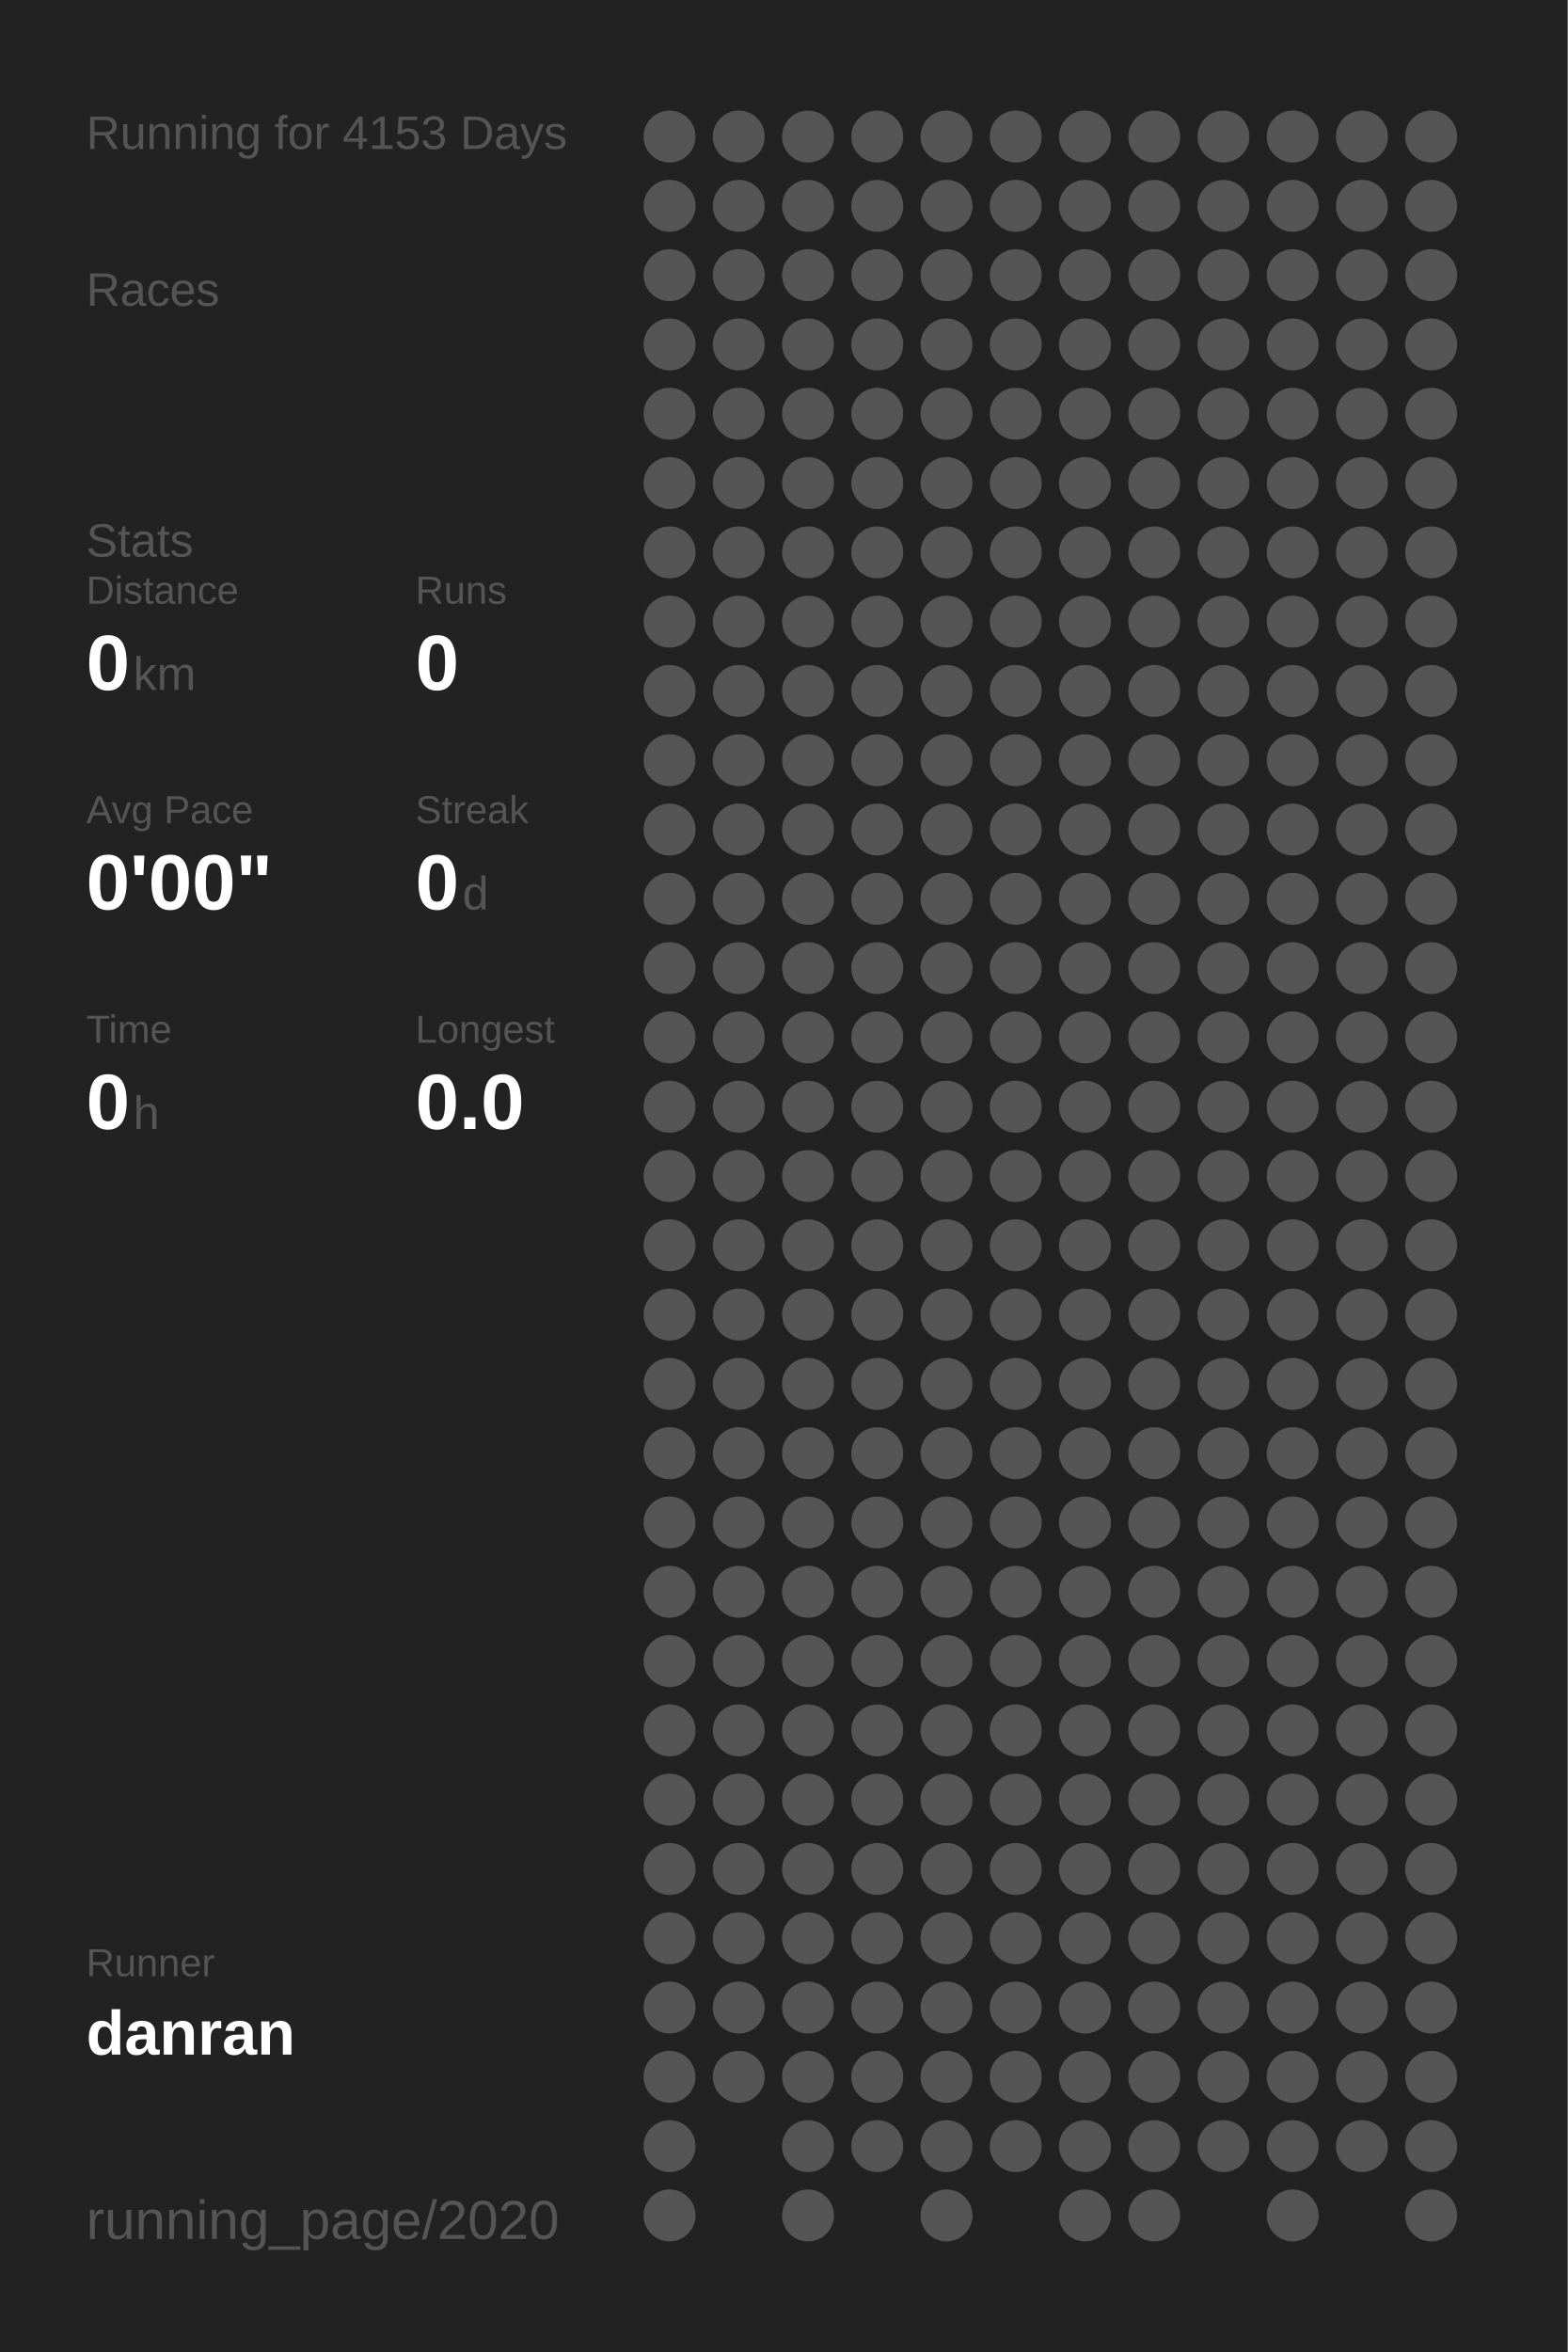
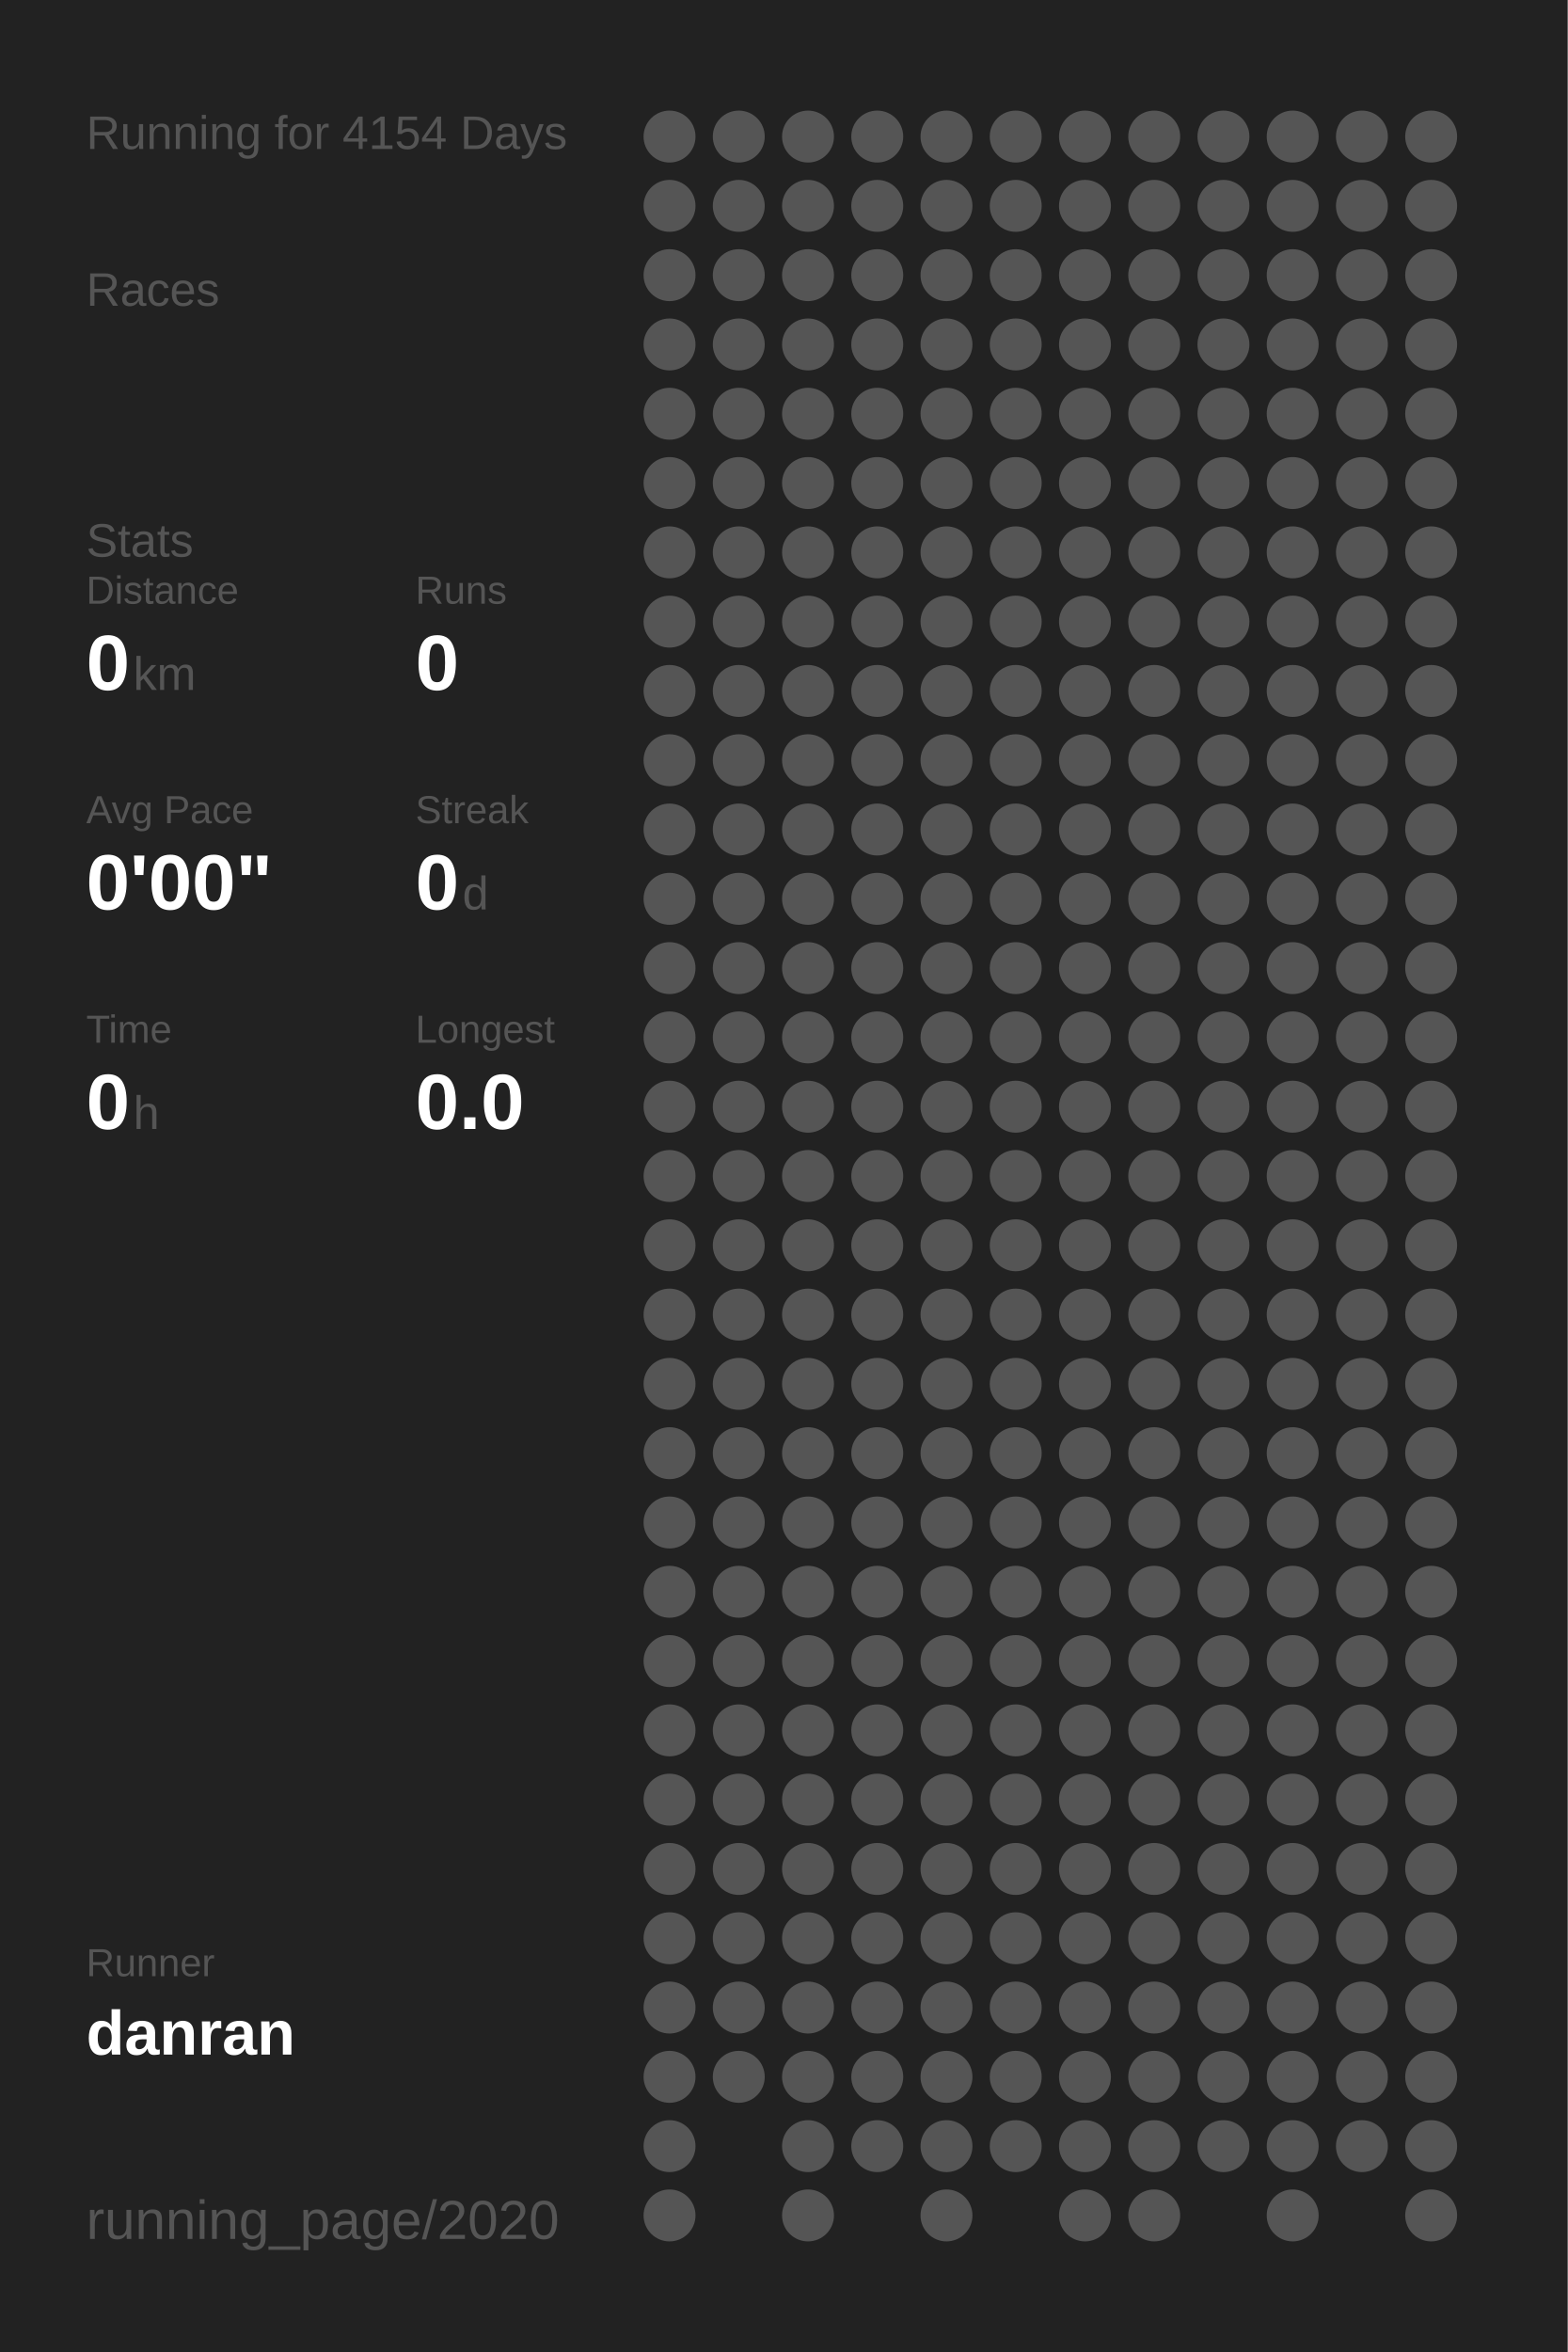
<svg xmlns="http://www.w3.org/2000/svg" baseProfile="full" height="300mm" version="1.1" viewBox="0,0,200,300" width="200mm">
  <defs />
  <rect fill="#222222" height="300" width="200" x="0" y="0" />
-   <text fill="#555555" style="font-size:6px; font-family:Arial;" x="11" y="19">Running for 4153 Days</text>
+   <text fill="#555555" style="font-size:6px; font-family:Arial;" x="11" y="19">Running for 4154 Days</text>
  <text fill="#555555" style="font-size:6px; font-family:Arial;" x="11" y="39">Races</text>
  <text fill="#555555" style="font-size:6px; font-family:Arial;" x="11" y="71">Stats</text>
  <text fill="#555555" style="font-size:5px; font-family:Arial;" x="11" y="77">Distance</text>
  <text fill="#FFFFFF" style="font-size:10px; font-family:Arial; font-weight:bold;" x="11" y="88">0</text>
  <text fill="#555555" style="font-size:6px; font-family:Arial;" x="17" y="88">km</text>
  <text fill="#555555" style="font-size:5px; font-family:Arial;" x="53" y="77">Runs</text>
  <text fill="#FFFFFF" style="font-size:10px; font-family:Arial; font-weight:bold;" x="53" y="88">0</text>
  <text fill="#555555" style="font-size:5px; font-family:Arial;" x="11" y="105">Avg Pace</text>
  <text fill="#FFFFFF" style="font-size:10px; font-family:Arial; font-weight:bold;" x="11" y="116">0'00"</text>
  <text fill="#555555" style="font-size:5px; font-family:Arial;" x="53" y="105">Streak</text>
  <text fill="#FFFFFF" style="font-size:10px; font-family:Arial; font-weight:bold;" x="53" y="116">0</text>
  <text fill="#555555" style="font-size:6px; font-family:Arial;" x="59" y="116">d</text>
  <text fill="#555555" style="font-size:5px; font-family:Arial;" x="11" y="133">Time</text>
  <text fill="#FFFFFF" style="font-size:10px; font-family:Arial; font-weight:bold;" x="11" y="144">0</text>
  <text fill="#555555" style="font-size:6px; font-family:Arial;" x="17" y="144">h</text>
  <text fill="#555555" style="font-size:5px; font-family:Arial;" x="53" y="133">Longest</text>
  <text fill="#FFFFFF" style="font-size:10px; font-family:Arial; font-weight:bold;" x="53" y="144">0.0</text>
  <text fill="#555555" style="font-size:5px; font-family:Arial;" x="11" y="252.065">Runner</text>
  <text fill="#FFFFFF" style="font-size:8px; font-family:Arial; font-weight:bold;" x="11" y="262.065">danran</text>
  <text fill="#555555" style="font-size:7px; font-family:Arial;" x="11" y="285.581">running_page/2020</text>
  <circle cx="85.417" cy="17.419" fill="#555555" r="3.312" />
  <circle cx="85.417" cy="26.258" fill="#555555" r="3.312" />
  <circle cx="85.417" cy="35.097" fill="#555555" r="3.312" />
  <circle cx="85.417" cy="43.935" fill="#555555" r="3.312" />
  <circle cx="85.417" cy="52.774" fill="#555555" r="3.312" />
  <circle cx="85.417" cy="61.613" fill="#555555" r="3.312" />
  <circle cx="85.417" cy="70.452" fill="#555555" r="3.312" />
  <circle cx="85.417" cy="79.29" fill="#555555" r="3.312" />
  <circle cx="85.417" cy="88.129" fill="#555555" r="3.312" />
  <circle cx="85.417" cy="96.968" fill="#555555" r="3.312" />
  <circle cx="85.417" cy="105.806" fill="#555555" r="3.312" />
  <circle cx="85.417" cy="114.645" fill="#555555" r="3.312" />
  <circle cx="85.417" cy="123.484" fill="#555555" r="3.312" />
  <circle cx="85.417" cy="132.323" fill="#555555" r="3.312" />
  <circle cx="85.417" cy="141.161" fill="#555555" r="3.312" />
  <circle cx="85.417" cy="150" fill="#555555" r="3.312" />
  <circle cx="85.417" cy="158.839" fill="#555555" r="3.312" />
  <circle cx="85.417" cy="167.677" fill="#555555" r="3.312" />
  <circle cx="85.417" cy="176.516" fill="#555555" r="3.312" />
  <circle cx="85.417" cy="185.355" fill="#555555" r="3.312" />
  <circle cx="85.417" cy="194.194" fill="#555555" r="3.312" />
  <circle cx="85.417" cy="203.032" fill="#555555" r="3.312" />
  <circle cx="85.417" cy="211.871" fill="#555555" r="3.312" />
  <circle cx="85.417" cy="220.71" fill="#555555" r="3.312" />
  <circle cx="85.417" cy="229.548" fill="#555555" r="3.312" />
  <circle cx="85.417" cy="238.387" fill="#555555" r="3.312" />
  <circle cx="85.417" cy="247.226" fill="#555555" r="3.312" />
  <circle cx="85.417" cy="256.065" fill="#555555" r="3.312" />
  <circle cx="85.417" cy="264.903" fill="#555555" r="3.312" />
  <circle cx="85.417" cy="273.742" fill="#555555" r="3.312" />
  <circle cx="85.417" cy="282.581" fill="#555555" r="3.312" />
  <circle cx="94.25" cy="17.419" fill="#555555" r="3.312" />
  <circle cx="94.25" cy="26.258" fill="#555555" r="3.312" />
  <circle cx="94.25" cy="35.097" fill="#555555" r="3.312" />
  <circle cx="94.25" cy="43.935" fill="#555555" r="3.312" />
  <circle cx="94.25" cy="52.774" fill="#555555" r="3.312" />
  <circle cx="94.25" cy="61.613" fill="#555555" r="3.312" />
  <circle cx="94.25" cy="70.452" fill="#555555" r="3.312" />
  <circle cx="94.25" cy="79.29" fill="#555555" r="3.312" />
  <circle cx="94.25" cy="88.129" fill="#555555" r="3.312" />
  <circle cx="94.25" cy="96.968" fill="#555555" r="3.312" />
  <circle cx="94.25" cy="105.806" fill="#555555" r="3.312" />
  <circle cx="94.25" cy="114.645" fill="#555555" r="3.312" />
  <circle cx="94.25" cy="123.484" fill="#555555" r="3.312" />
  <circle cx="94.25" cy="132.323" fill="#555555" r="3.312" />
  <circle cx="94.25" cy="141.161" fill="#555555" r="3.312" />
  <circle cx="94.25" cy="150" fill="#555555" r="3.312" />
  <circle cx="94.25" cy="158.839" fill="#555555" r="3.312" />
  <circle cx="94.25" cy="167.677" fill="#555555" r="3.312" />
  <circle cx="94.25" cy="176.516" fill="#555555" r="3.312" />
  <circle cx="94.25" cy="185.355" fill="#555555" r="3.312" />
  <circle cx="94.25" cy="194.194" fill="#555555" r="3.312" />
  <circle cx="94.25" cy="203.032" fill="#555555" r="3.312" />
  <circle cx="94.25" cy="211.871" fill="#555555" r="3.312" />
  <circle cx="94.25" cy="220.71" fill="#555555" r="3.312" />
  <circle cx="94.25" cy="229.548" fill="#555555" r="3.312" />
  <circle cx="94.25" cy="238.387" fill="#555555" r="3.312" />
  <circle cx="94.25" cy="247.226" fill="#555555" r="3.312" />
  <circle cx="94.25" cy="256.065" fill="#555555" r="3.312" />
  <circle cx="94.25" cy="264.903" fill="#555555" r="3.312" />
  <circle cx="103.083" cy="17.419" fill="#555555" r="3.312" />
  <circle cx="103.083" cy="26.258" fill="#555555" r="3.312" />
  <circle cx="103.083" cy="35.097" fill="#555555" r="3.312" />
  <circle cx="103.083" cy="43.935" fill="#555555" r="3.312" />
  <circle cx="103.083" cy="52.774" fill="#555555" r="3.312" />
  <circle cx="103.083" cy="61.613" fill="#555555" r="3.312" />
  <circle cx="103.083" cy="70.452" fill="#555555" r="3.312" />
  <circle cx="103.083" cy="79.29" fill="#555555" r="3.312" />
  <circle cx="103.083" cy="88.129" fill="#555555" r="3.312" />
  <circle cx="103.083" cy="96.968" fill="#555555" r="3.312" />
  <circle cx="103.083" cy="105.806" fill="#555555" r="3.312" />
  <circle cx="103.083" cy="114.645" fill="#555555" r="3.312" />
  <circle cx="103.083" cy="123.484" fill="#555555" r="3.312" />
  <circle cx="103.083" cy="132.323" fill="#555555" r="3.312" />
  <circle cx="103.083" cy="141.161" fill="#555555" r="3.312" />
  <circle cx="103.083" cy="150" fill="#555555" r="3.312" />
  <circle cx="103.083" cy="158.839" fill="#555555" r="3.312" />
  <circle cx="103.083" cy="167.677" fill="#555555" r="3.312" />
  <circle cx="103.083" cy="176.516" fill="#555555" r="3.312" />
  <circle cx="103.083" cy="185.355" fill="#555555" r="3.312" />
  <circle cx="103.083" cy="194.194" fill="#555555" r="3.312" />
  <circle cx="103.083" cy="203.032" fill="#555555" r="3.312" />
  <circle cx="103.083" cy="211.871" fill="#555555" r="3.312" />
  <circle cx="103.083" cy="220.71" fill="#555555" r="3.312" />
  <circle cx="103.083" cy="229.548" fill="#555555" r="3.312" />
  <circle cx="103.083" cy="238.387" fill="#555555" r="3.312" />
  <circle cx="103.083" cy="247.226" fill="#555555" r="3.312" />
  <circle cx="103.083" cy="256.065" fill="#555555" r="3.312" />
  <circle cx="103.083" cy="264.903" fill="#555555" r="3.312" />
  <circle cx="103.083" cy="273.742" fill="#555555" r="3.312" />
  <circle cx="103.083" cy="282.581" fill="#555555" r="3.312" />
  <circle cx="111.917" cy="17.419" fill="#555555" r="3.312" />
  <circle cx="111.917" cy="26.258" fill="#555555" r="3.312" />
  <circle cx="111.917" cy="35.097" fill="#555555" r="3.312" />
  <circle cx="111.917" cy="43.935" fill="#555555" r="3.312" />
  <circle cx="111.917" cy="52.774" fill="#555555" r="3.312" />
  <circle cx="111.917" cy="61.613" fill="#555555" r="3.312" />
  <circle cx="111.917" cy="70.452" fill="#555555" r="3.312" />
  <circle cx="111.917" cy="79.29" fill="#555555" r="3.312" />
  <circle cx="111.917" cy="88.129" fill="#555555" r="3.312" />
  <circle cx="111.917" cy="96.968" fill="#555555" r="3.312" />
  <circle cx="111.917" cy="105.806" fill="#555555" r="3.312" />
  <circle cx="111.917" cy="114.645" fill="#555555" r="3.312" />
  <circle cx="111.917" cy="123.484" fill="#555555" r="3.312" />
  <circle cx="111.917" cy="132.323" fill="#555555" r="3.312" />
  <circle cx="111.917" cy="141.161" fill="#555555" r="3.312" />
  <circle cx="111.917" cy="150" fill="#555555" r="3.312" />
  <circle cx="111.917" cy="158.839" fill="#555555" r="3.312" />
  <circle cx="111.917" cy="167.677" fill="#555555" r="3.312" />
  <circle cx="111.917" cy="176.516" fill="#555555" r="3.312" />
  <circle cx="111.917" cy="185.355" fill="#555555" r="3.312" />
  <circle cx="111.917" cy="194.194" fill="#555555" r="3.312" />
  <circle cx="111.917" cy="203.032" fill="#555555" r="3.312" />
  <circle cx="111.917" cy="211.871" fill="#555555" r="3.312" />
  <circle cx="111.917" cy="220.71" fill="#555555" r="3.312" />
  <circle cx="111.917" cy="229.548" fill="#555555" r="3.312" />
  <circle cx="111.917" cy="238.387" fill="#555555" r="3.312" />
  <circle cx="111.917" cy="247.226" fill="#555555" r="3.312" />
  <circle cx="111.917" cy="256.065" fill="#555555" r="3.312" />
  <circle cx="111.917" cy="264.903" fill="#555555" r="3.312" />
  <circle cx="111.917" cy="273.742" fill="#555555" r="3.312" />
  <circle cx="120.75" cy="17.419" fill="#555555" r="3.312" />
  <circle cx="120.75" cy="26.258" fill="#555555" r="3.312" />
  <circle cx="120.75" cy="35.097" fill="#555555" r="3.312" />
  <circle cx="120.75" cy="43.935" fill="#555555" r="3.312" />
  <circle cx="120.75" cy="52.774" fill="#555555" r="3.312" />
  <circle cx="120.75" cy="61.613" fill="#555555" r="3.312" />
  <circle cx="120.75" cy="70.452" fill="#555555" r="3.312" />
  <circle cx="120.75" cy="79.29" fill="#555555" r="3.312" />
  <circle cx="120.75" cy="88.129" fill="#555555" r="3.312" />
  <circle cx="120.75" cy="96.968" fill="#555555" r="3.312" />
  <circle cx="120.75" cy="105.806" fill="#555555" r="3.312" />
  <circle cx="120.75" cy="114.645" fill="#555555" r="3.312" />
  <circle cx="120.75" cy="123.484" fill="#555555" r="3.312" />
  <circle cx="120.75" cy="132.323" fill="#555555" r="3.312" />
  <circle cx="120.75" cy="141.161" fill="#555555" r="3.312" />
  <circle cx="120.75" cy="150" fill="#555555" r="3.312" />
  <circle cx="120.75" cy="158.839" fill="#555555" r="3.312" />
  <circle cx="120.75" cy="167.677" fill="#555555" r="3.312" />
  <circle cx="120.75" cy="176.516" fill="#555555" r="3.312" />
  <circle cx="120.75" cy="185.355" fill="#555555" r="3.312" />
  <circle cx="120.75" cy="194.194" fill="#555555" r="3.312" />
  <circle cx="120.75" cy="203.032" fill="#555555" r="3.312" />
  <circle cx="120.75" cy="211.871" fill="#555555" r="3.312" />
  <circle cx="120.75" cy="220.71" fill="#555555" r="3.312" />
  <circle cx="120.75" cy="229.548" fill="#555555" r="3.312" />
  <circle cx="120.75" cy="238.387" fill="#555555" r="3.312" />
  <circle cx="120.75" cy="247.226" fill="#555555" r="3.312" />
  <circle cx="120.75" cy="256.065" fill="#555555" r="3.312" />
  <circle cx="120.75" cy="264.903" fill="#555555" r="3.312" />
  <circle cx="120.75" cy="273.742" fill="#555555" r="3.312" />
  <circle cx="120.75" cy="282.581" fill="#555555" r="3.312" />
  <circle cx="129.583" cy="17.419" fill="#555555" r="3.312" />
  <circle cx="129.583" cy="26.258" fill="#555555" r="3.312" />
  <circle cx="129.583" cy="35.097" fill="#555555" r="3.312" />
  <circle cx="129.583" cy="43.935" fill="#555555" r="3.312" />
  <circle cx="129.583" cy="52.774" fill="#555555" r="3.312" />
  <circle cx="129.583" cy="61.613" fill="#555555" r="3.312" />
  <circle cx="129.583" cy="70.452" fill="#555555" r="3.312" />
  <circle cx="129.583" cy="79.29" fill="#555555" r="3.312" />
  <circle cx="129.583" cy="88.129" fill="#555555" r="3.312" />
  <circle cx="129.583" cy="96.968" fill="#555555" r="3.312" />
  <circle cx="129.583" cy="105.806" fill="#555555" r="3.312" />
  <circle cx="129.583" cy="114.645" fill="#555555" r="3.312" />
  <circle cx="129.583" cy="123.484" fill="#555555" r="3.312" />
  <circle cx="129.583" cy="132.323" fill="#555555" r="3.312" />
  <circle cx="129.583" cy="141.161" fill="#555555" r="3.312" />
  <circle cx="129.583" cy="150" fill="#555555" r="3.312" />
  <circle cx="129.583" cy="158.839" fill="#555555" r="3.312" />
  <circle cx="129.583" cy="167.677" fill="#555555" r="3.312" />
  <circle cx="129.583" cy="176.516" fill="#555555" r="3.312" />
  <circle cx="129.583" cy="185.355" fill="#555555" r="3.312" />
  <circle cx="129.583" cy="194.194" fill="#555555" r="3.312" />
  <circle cx="129.583" cy="203.032" fill="#555555" r="3.312" />
  <circle cx="129.583" cy="211.871" fill="#555555" r="3.312" />
  <circle cx="129.583" cy="220.71" fill="#555555" r="3.312" />
  <circle cx="129.583" cy="229.548" fill="#555555" r="3.312" />
  <circle cx="129.583" cy="238.387" fill="#555555" r="3.312" />
  <circle cx="129.583" cy="247.226" fill="#555555" r="3.312" />
  <circle cx="129.583" cy="256.065" fill="#555555" r="3.312" />
  <circle cx="129.583" cy="264.903" fill="#555555" r="3.312" />
  <circle cx="129.583" cy="273.742" fill="#555555" r="3.312" />
  <circle cx="138.417" cy="17.419" fill="#555555" r="3.312" />
  <circle cx="138.417" cy="26.258" fill="#555555" r="3.312" />
  <circle cx="138.417" cy="35.097" fill="#555555" r="3.312" />
  <circle cx="138.417" cy="43.935" fill="#555555" r="3.312" />
  <circle cx="138.417" cy="52.774" fill="#555555" r="3.312" />
  <circle cx="138.417" cy="61.613" fill="#555555" r="3.312" />
  <circle cx="138.417" cy="70.452" fill="#555555" r="3.312" />
  <circle cx="138.417" cy="79.29" fill="#555555" r="3.312" />
  <circle cx="138.417" cy="88.129" fill="#555555" r="3.312" />
  <circle cx="138.417" cy="96.968" fill="#555555" r="3.312" />
  <circle cx="138.417" cy="105.806" fill="#555555" r="3.312" />
  <circle cx="138.417" cy="114.645" fill="#555555" r="3.312" />
  <circle cx="138.417" cy="123.484" fill="#555555" r="3.312" />
  <circle cx="138.417" cy="132.323" fill="#555555" r="3.312" />
  <circle cx="138.417" cy="141.161" fill="#555555" r="3.312" />
  <circle cx="138.417" cy="150" fill="#555555" r="3.312" />
  <circle cx="138.417" cy="158.839" fill="#555555" r="3.312" />
  <circle cx="138.417" cy="167.677" fill="#555555" r="3.312" />
  <circle cx="138.417" cy="176.516" fill="#555555" r="3.312" />
  <circle cx="138.417" cy="185.355" fill="#555555" r="3.312" />
  <circle cx="138.417" cy="194.194" fill="#555555" r="3.312" />
  <circle cx="138.417" cy="203.032" fill="#555555" r="3.312" />
  <circle cx="138.417" cy="211.871" fill="#555555" r="3.312" />
  <circle cx="138.417" cy="220.71" fill="#555555" r="3.312" />
  <circle cx="138.417" cy="229.548" fill="#555555" r="3.312" />
  <circle cx="138.417" cy="238.387" fill="#555555" r="3.312" />
  <circle cx="138.417" cy="247.226" fill="#555555" r="3.312" />
  <circle cx="138.417" cy="256.065" fill="#555555" r="3.312" />
  <circle cx="138.417" cy="264.903" fill="#555555" r="3.312" />
  <circle cx="138.417" cy="273.742" fill="#555555" r="3.312" />
  <circle cx="138.417" cy="282.581" fill="#555555" r="3.312" />
  <circle cx="147.25" cy="17.419" fill="#555555" r="3.312" />
  <circle cx="147.25" cy="26.258" fill="#555555" r="3.312" />
  <circle cx="147.25" cy="35.097" fill="#555555" r="3.312" />
  <circle cx="147.25" cy="43.935" fill="#555555" r="3.312" />
  <circle cx="147.25" cy="52.774" fill="#555555" r="3.312" />
  <circle cx="147.25" cy="61.613" fill="#555555" r="3.312" />
  <circle cx="147.25" cy="70.452" fill="#555555" r="3.312" />
  <circle cx="147.25" cy="79.29" fill="#555555" r="3.312" />
  <circle cx="147.25" cy="88.129" fill="#555555" r="3.312" />
  <circle cx="147.25" cy="96.968" fill="#555555" r="3.312" />
  <circle cx="147.25" cy="105.806" fill="#555555" r="3.312" />
  <circle cx="147.25" cy="114.645" fill="#555555" r="3.312" />
  <circle cx="147.25" cy="123.484" fill="#555555" r="3.312" />
  <circle cx="147.25" cy="132.323" fill="#555555" r="3.312" />
  <circle cx="147.25" cy="141.161" fill="#555555" r="3.312" />
  <circle cx="147.25" cy="150" fill="#555555" r="3.312" />
  <circle cx="147.25" cy="158.839" fill="#555555" r="3.312" />
  <circle cx="147.25" cy="167.677" fill="#555555" r="3.312" />
  <circle cx="147.25" cy="176.516" fill="#555555" r="3.312" />
  <circle cx="147.25" cy="185.355" fill="#555555" r="3.312" />
  <circle cx="147.25" cy="194.194" fill="#555555" r="3.312" />
  <circle cx="147.25" cy="203.032" fill="#555555" r="3.312" />
  <circle cx="147.25" cy="211.871" fill="#555555" r="3.312" />
  <circle cx="147.25" cy="220.71" fill="#555555" r="3.312" />
  <circle cx="147.25" cy="229.548" fill="#555555" r="3.312" />
  <circle cx="147.25" cy="238.387" fill="#555555" r="3.312" />
  <circle cx="147.25" cy="247.226" fill="#555555" r="3.312" />
  <circle cx="147.25" cy="256.065" fill="#555555" r="3.312" />
  <circle cx="147.25" cy="264.903" fill="#555555" r="3.312" />
  <circle cx="147.25" cy="273.742" fill="#555555" r="3.312" />
  <circle cx="147.25" cy="282.581" fill="#555555" r="3.312" />
  <circle cx="156.083" cy="17.419" fill="#555555" r="3.312" />
  <circle cx="156.083" cy="26.258" fill="#555555" r="3.312" />
  <circle cx="156.083" cy="35.097" fill="#555555" r="3.312" />
  <circle cx="156.083" cy="43.935" fill="#555555" r="3.312" />
  <circle cx="156.083" cy="52.774" fill="#555555" r="3.312" />
  <circle cx="156.083" cy="61.613" fill="#555555" r="3.312" />
  <circle cx="156.083" cy="70.452" fill="#555555" r="3.312" />
  <circle cx="156.083" cy="79.29" fill="#555555" r="3.312" />
  <circle cx="156.083" cy="88.129" fill="#555555" r="3.312" />
  <circle cx="156.083" cy="96.968" fill="#555555" r="3.312" />
  <circle cx="156.083" cy="105.806" fill="#555555" r="3.312" />
  <circle cx="156.083" cy="114.645" fill="#555555" r="3.312" />
  <circle cx="156.083" cy="123.484" fill="#555555" r="3.312" />
  <circle cx="156.083" cy="132.323" fill="#555555" r="3.312" />
  <circle cx="156.083" cy="141.161" fill="#555555" r="3.312" />
  <circle cx="156.083" cy="150" fill="#555555" r="3.312" />
  <circle cx="156.083" cy="158.839" fill="#555555" r="3.312" />
  <circle cx="156.083" cy="167.677" fill="#555555" r="3.312" />
  <circle cx="156.083" cy="176.516" fill="#555555" r="3.312" />
  <circle cx="156.083" cy="185.355" fill="#555555" r="3.312" />
  <circle cx="156.083" cy="194.194" fill="#555555" r="3.312" />
  <circle cx="156.083" cy="203.032" fill="#555555" r="3.312" />
  <circle cx="156.083" cy="211.871" fill="#555555" r="3.312" />
  <circle cx="156.083" cy="220.71" fill="#555555" r="3.312" />
  <circle cx="156.083" cy="229.548" fill="#555555" r="3.312" />
  <circle cx="156.083" cy="238.387" fill="#555555" r="3.312" />
  <circle cx="156.083" cy="247.226" fill="#555555" r="3.312" />
  <circle cx="156.083" cy="256.065" fill="#555555" r="3.312" />
  <circle cx="156.083" cy="264.903" fill="#555555" r="3.312" />
  <circle cx="156.083" cy="273.742" fill="#555555" r="3.312" />
  <circle cx="164.917" cy="17.419" fill="#555555" r="3.312" />
  <circle cx="164.917" cy="26.258" fill="#555555" r="3.312" />
  <circle cx="164.917" cy="35.097" fill="#555555" r="3.312" />
  <circle cx="164.917" cy="43.935" fill="#555555" r="3.312" />
  <circle cx="164.917" cy="52.774" fill="#555555" r="3.312" />
  <circle cx="164.917" cy="61.613" fill="#555555" r="3.312" />
  <circle cx="164.917" cy="70.452" fill="#555555" r="3.312" />
  <circle cx="164.917" cy="79.29" fill="#555555" r="3.312" />
  <circle cx="164.917" cy="88.129" fill="#555555" r="3.312" />
  <circle cx="164.917" cy="96.968" fill="#555555" r="3.312" />
  <circle cx="164.917" cy="105.806" fill="#555555" r="3.312" />
  <circle cx="164.917" cy="114.645" fill="#555555" r="3.312" />
  <circle cx="164.917" cy="123.484" fill="#555555" r="3.312" />
  <circle cx="164.917" cy="132.323" fill="#555555" r="3.312" />
  <circle cx="164.917" cy="141.161" fill="#555555" r="3.312" />
  <circle cx="164.917" cy="150" fill="#555555" r="3.312" />
  <circle cx="164.917" cy="158.839" fill="#555555" r="3.312" />
  <circle cx="164.917" cy="167.677" fill="#555555" r="3.312" />
  <circle cx="164.917" cy="176.516" fill="#555555" r="3.312" />
  <circle cx="164.917" cy="185.355" fill="#555555" r="3.312" />
  <circle cx="164.917" cy="194.194" fill="#555555" r="3.312" />
  <circle cx="164.917" cy="203.032" fill="#555555" r="3.312" />
  <circle cx="164.917" cy="211.871" fill="#555555" r="3.312" />
  <circle cx="164.917" cy="220.71" fill="#555555" r="3.312" />
  <circle cx="164.917" cy="229.548" fill="#555555" r="3.312" />
  <circle cx="164.917" cy="238.387" fill="#555555" r="3.312" />
  <circle cx="164.917" cy="247.226" fill="#555555" r="3.312" />
  <circle cx="164.917" cy="256.065" fill="#555555" r="3.312" />
  <circle cx="164.917" cy="264.903" fill="#555555" r="3.312" />
  <circle cx="164.917" cy="273.742" fill="#555555" r="3.312" />
  <circle cx="164.917" cy="282.581" fill="#555555" r="3.312" />
  <circle cx="173.75" cy="17.419" fill="#555555" r="3.312" />
  <circle cx="173.75" cy="26.258" fill="#555555" r="3.312" />
  <circle cx="173.75" cy="35.097" fill="#555555" r="3.312" />
  <circle cx="173.75" cy="43.935" fill="#555555" r="3.312" />
  <circle cx="173.75" cy="52.774" fill="#555555" r="3.312" />
  <circle cx="173.75" cy="61.613" fill="#555555" r="3.312" />
  <circle cx="173.75" cy="70.452" fill="#555555" r="3.312" />
  <circle cx="173.75" cy="79.29" fill="#555555" r="3.312" />
  <circle cx="173.75" cy="88.129" fill="#555555" r="3.312" />
  <circle cx="173.75" cy="96.968" fill="#555555" r="3.312" />
  <circle cx="173.75" cy="105.806" fill="#555555" r="3.312" />
  <circle cx="173.75" cy="114.645" fill="#555555" r="3.312" />
  <circle cx="173.75" cy="123.484" fill="#555555" r="3.312" />
  <circle cx="173.75" cy="132.323" fill="#555555" r="3.312" />
  <circle cx="173.75" cy="141.161" fill="#555555" r="3.312" />
  <circle cx="173.75" cy="150" fill="#555555" r="3.312" />
  <circle cx="173.75" cy="158.839" fill="#555555" r="3.312" />
  <circle cx="173.75" cy="167.677" fill="#555555" r="3.312" />
  <circle cx="173.75" cy="176.516" fill="#555555" r="3.312" />
  <circle cx="173.75" cy="185.355" fill="#555555" r="3.312" />
  <circle cx="173.75" cy="194.194" fill="#555555" r="3.312" />
  <circle cx="173.75" cy="203.032" fill="#555555" r="3.312" />
  <circle cx="173.75" cy="211.871" fill="#555555" r="3.312" />
  <circle cx="173.75" cy="220.71" fill="#555555" r="3.312" />
  <circle cx="173.75" cy="229.548" fill="#555555" r="3.312" />
  <circle cx="173.75" cy="238.387" fill="#555555" r="3.312" />
  <circle cx="173.75" cy="247.226" fill="#555555" r="3.312" />
  <circle cx="173.75" cy="256.065" fill="#555555" r="3.312" />
  <circle cx="173.75" cy="264.903" fill="#555555" r="3.312" />
  <circle cx="173.75" cy="273.742" fill="#555555" r="3.312" />
  <circle cx="182.583" cy="17.419" fill="#555555" r="3.312" />
  <circle cx="182.583" cy="26.258" fill="#555555" r="3.312" />
  <circle cx="182.583" cy="35.097" fill="#555555" r="3.312" />
  <circle cx="182.583" cy="43.935" fill="#555555" r="3.312" />
  <circle cx="182.583" cy="52.774" fill="#555555" r="3.312" />
  <circle cx="182.583" cy="61.613" fill="#555555" r="3.312" />
  <circle cx="182.583" cy="70.452" fill="#555555" r="3.312" />
  <circle cx="182.583" cy="79.29" fill="#555555" r="3.312" />
  <circle cx="182.583" cy="88.129" fill="#555555" r="3.312" />
  <circle cx="182.583" cy="96.968" fill="#555555" r="3.312" />
  <circle cx="182.583" cy="105.806" fill="#555555" r="3.312" />
  <circle cx="182.583" cy="114.645" fill="#555555" r="3.312" />
  <circle cx="182.583" cy="123.484" fill="#555555" r="3.312" />
  <circle cx="182.583" cy="132.323" fill="#555555" r="3.312" />
  <circle cx="182.583" cy="141.161" fill="#555555" r="3.312" />
  <circle cx="182.583" cy="150" fill="#555555" r="3.312" />
  <circle cx="182.583" cy="158.839" fill="#555555" r="3.312" />
  <circle cx="182.583" cy="167.677" fill="#555555" r="3.312" />
  <circle cx="182.583" cy="176.516" fill="#555555" r="3.312" />
  <circle cx="182.583" cy="185.355" fill="#555555" r="3.312" />
  <circle cx="182.583" cy="194.194" fill="#555555" r="3.312" />
  <circle cx="182.583" cy="203.032" fill="#555555" r="3.312" />
  <circle cx="182.583" cy="211.871" fill="#555555" r="3.312" />
  <circle cx="182.583" cy="220.71" fill="#555555" r="3.312" />
  <circle cx="182.583" cy="229.548" fill="#555555" r="3.312" />
  <circle cx="182.583" cy="238.387" fill="#555555" r="3.312" />
  <circle cx="182.583" cy="247.226" fill="#555555" r="3.312" />
  <circle cx="182.583" cy="256.065" fill="#555555" r="3.312" />
  <circle cx="182.583" cy="264.903" fill="#555555" r="3.312" />
  <circle cx="182.583" cy="273.742" fill="#555555" r="3.312" />
  <circle cx="182.583" cy="282.581" fill="#555555" r="3.312" />
</svg>
